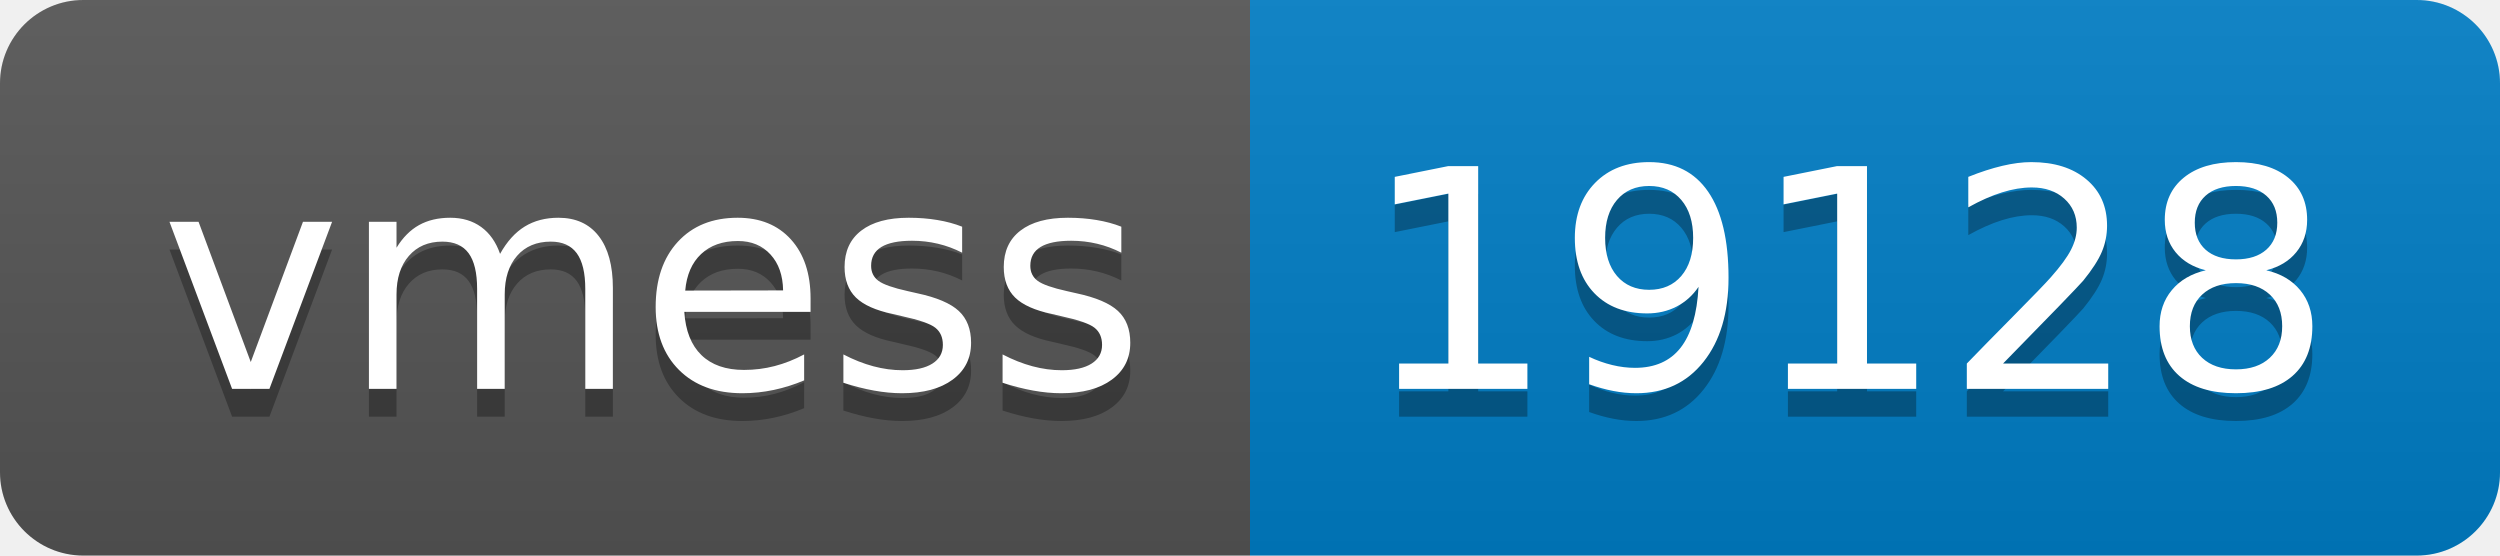
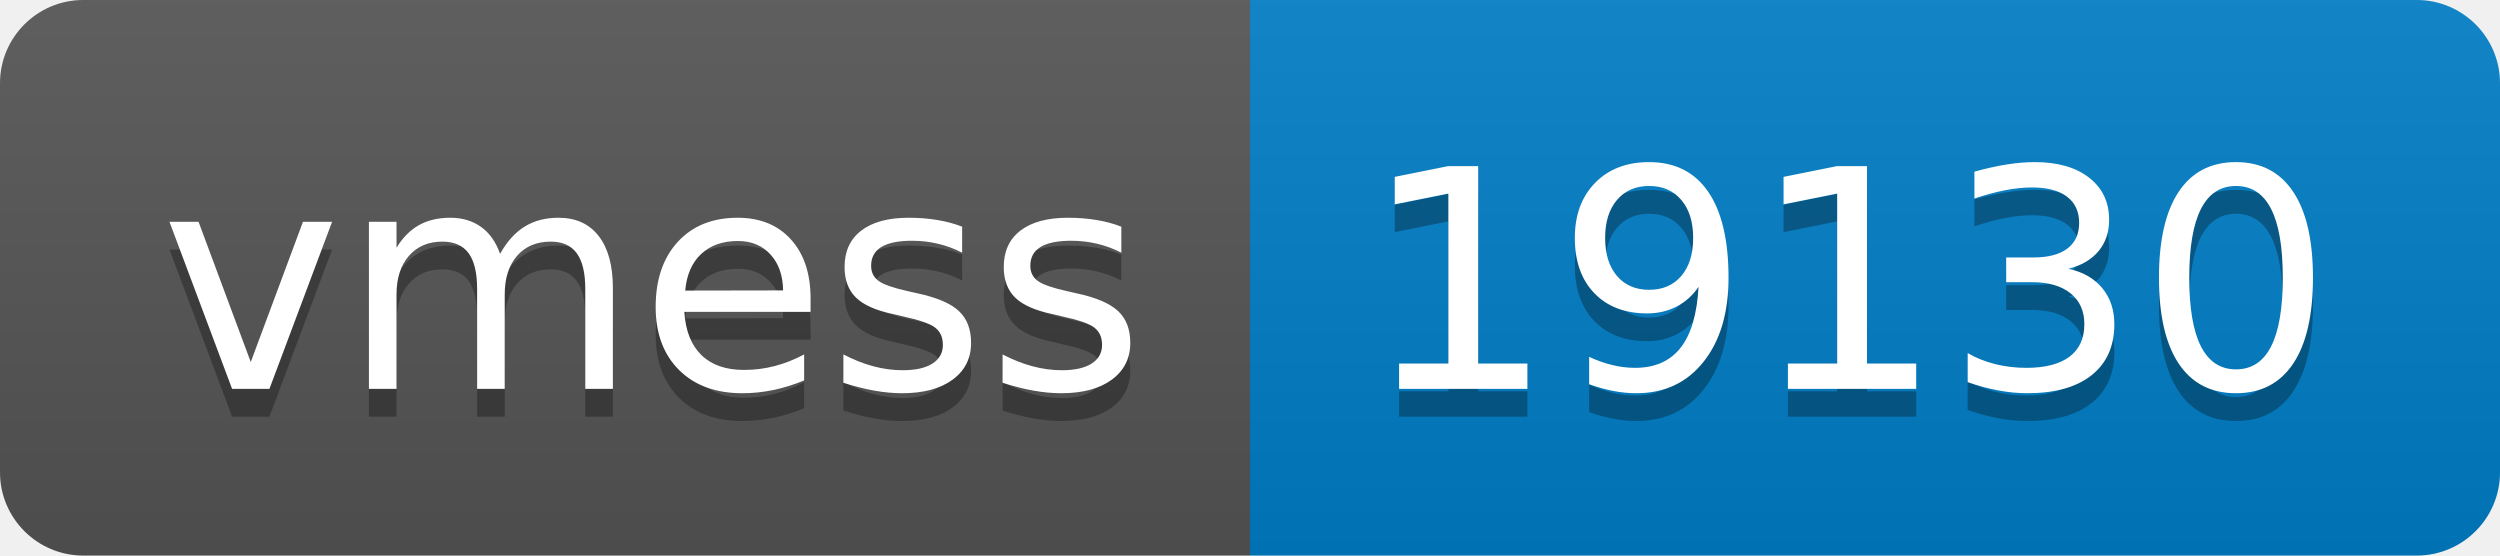
- <svg xmlns="http://www.w3.org/2000/svg" width="90" height="20" role="img" aria-label="vmess: 19128">
+ <svg xmlns="http://www.w3.org/2000/svg" width="90" height="20" role="img" aria-label="vmess: 19130">
  <linearGradient id="s" x2="0" y2="100%">
    <stop offset="0" stop-color="#bbb" stop-opacity=".1" />
    <stop offset="1" stop-opacity=".1" />
  </linearGradient>
  <clipPath id="r">
    <rect width="90" height="20" rx="3" fill="#fff" />
  </clipPath>
  <g clip-path="url(#r)">
    <rect width="45" height="20" fill="#555" />
    <rect x="45" width="45" height="20" fill="#007ec6" />
    <rect width="90" height="20" fill="url(#s)" />
  </g>
  <g fill="#fff" text-anchor="middle" font-family="Verdana,Geneva,DejaVu Sans,sans-serif" text-rendering="geometricPrecision" font-size="110">
    <text aria-hidden="true" x="235" y="150" fill="#010101" fill-opacity=".3" transform="scale(.1)" textLength="350">vmess</text>
    <text x="235" y="140" transform="scale(.1)" fill="#fff" textLength="350">vmess</text>
-     <text aria-hidden="true" x="665" y="150" fill="#010101" fill-opacity=".3" transform="scale(.1)" textLength="350">19128</text>
-     <text x="665" y="140" transform="scale(.1)" fill="#fff" textLength="350">19128</text>
+     <text aria-hidden="true" x="665" y="150" fill="#010101" fill-opacity=".3" transform="scale(.1)" textLength="350">19130</text>
+     <text x="665" y="140" transform="scale(.1)" fill="#fff" textLength="350">19130</text>
  </g>
</svg>
